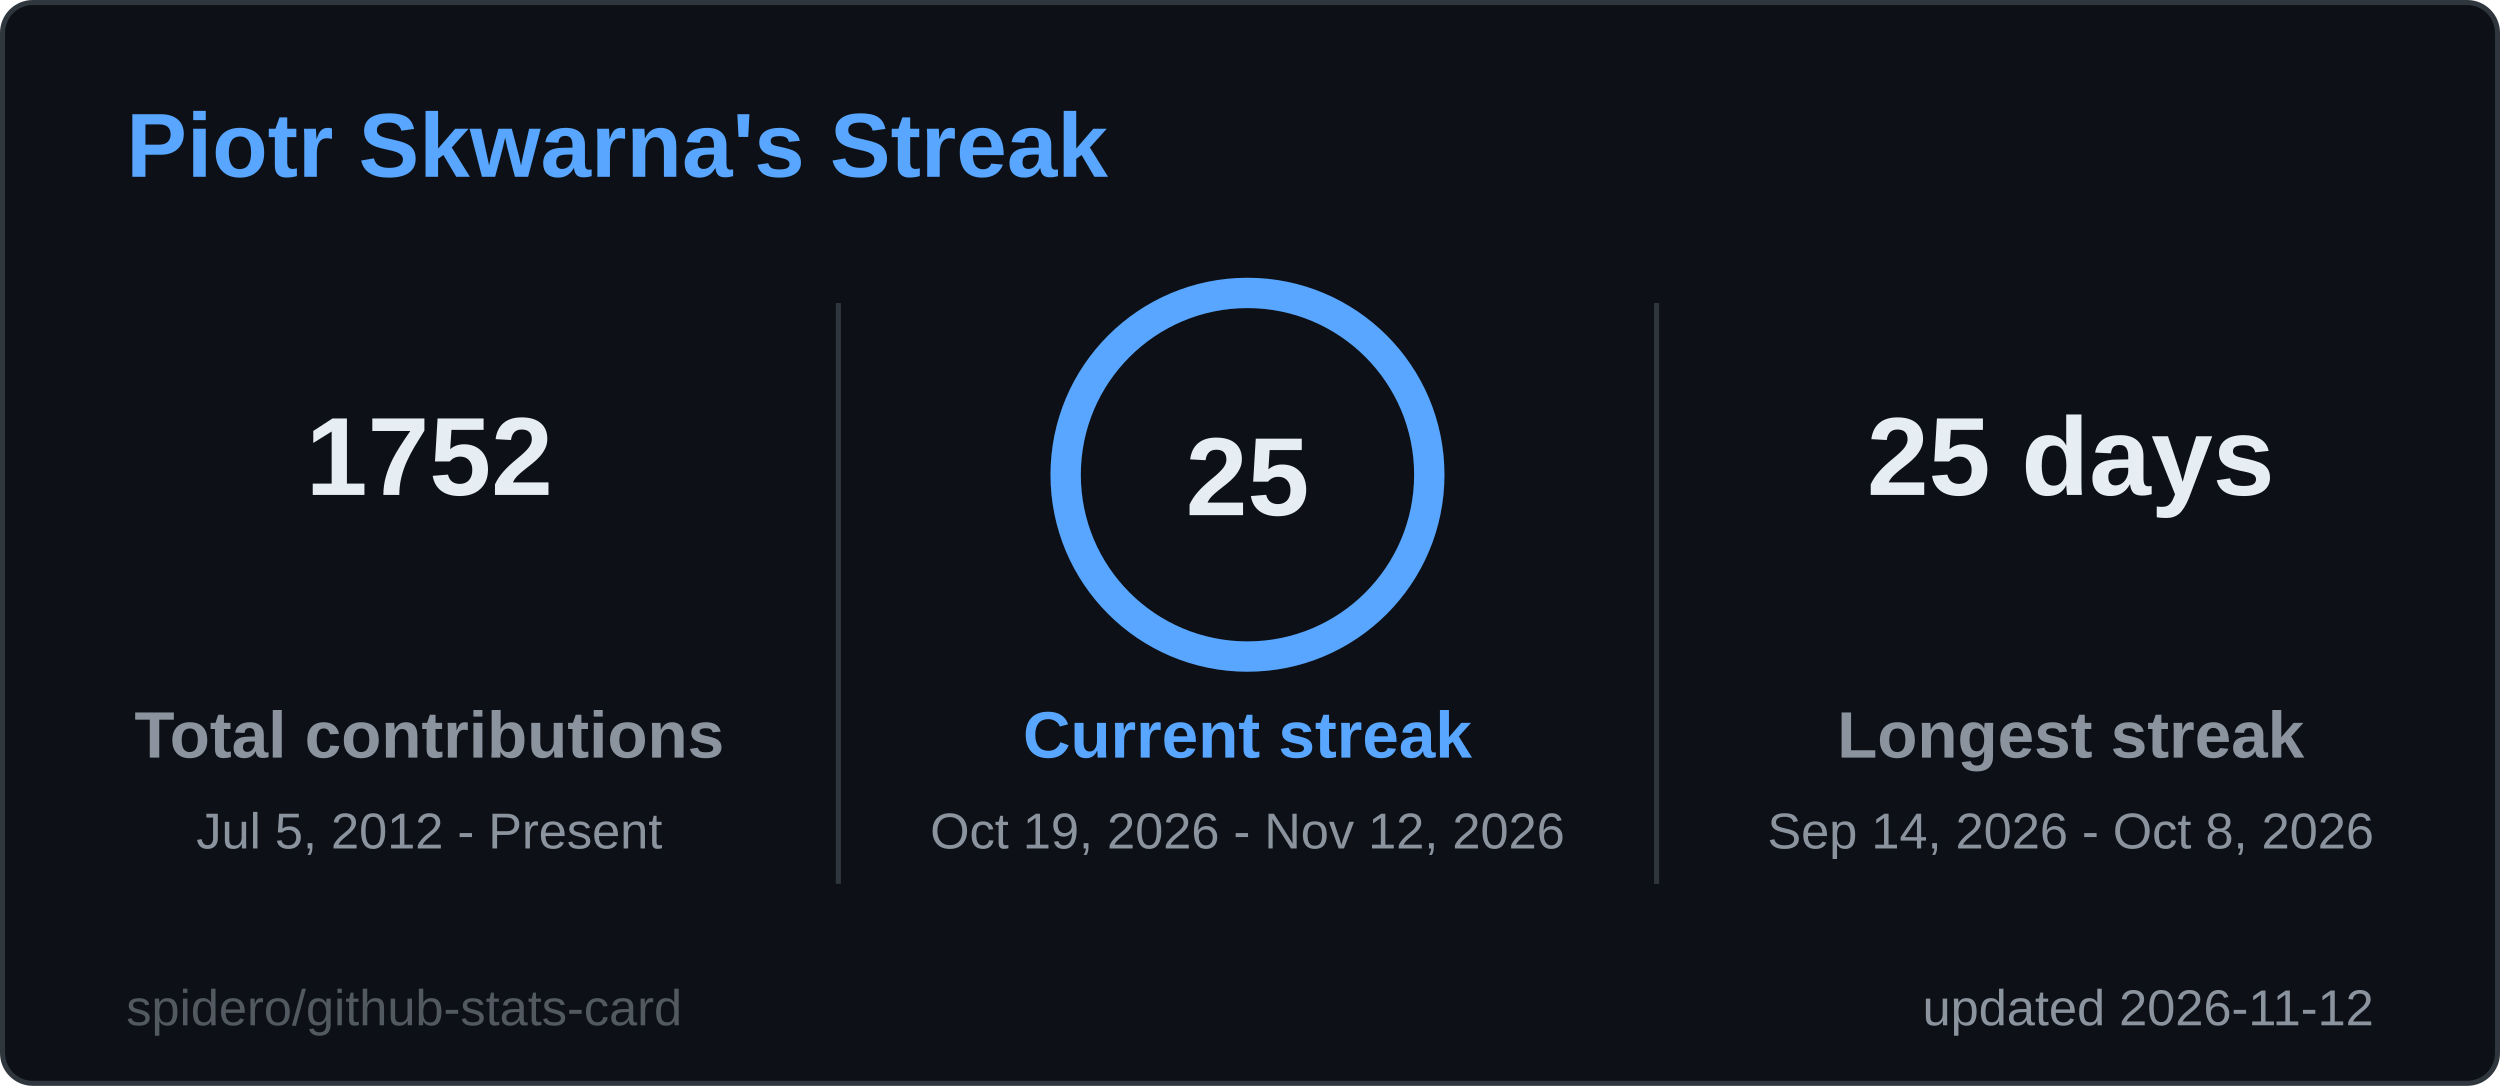
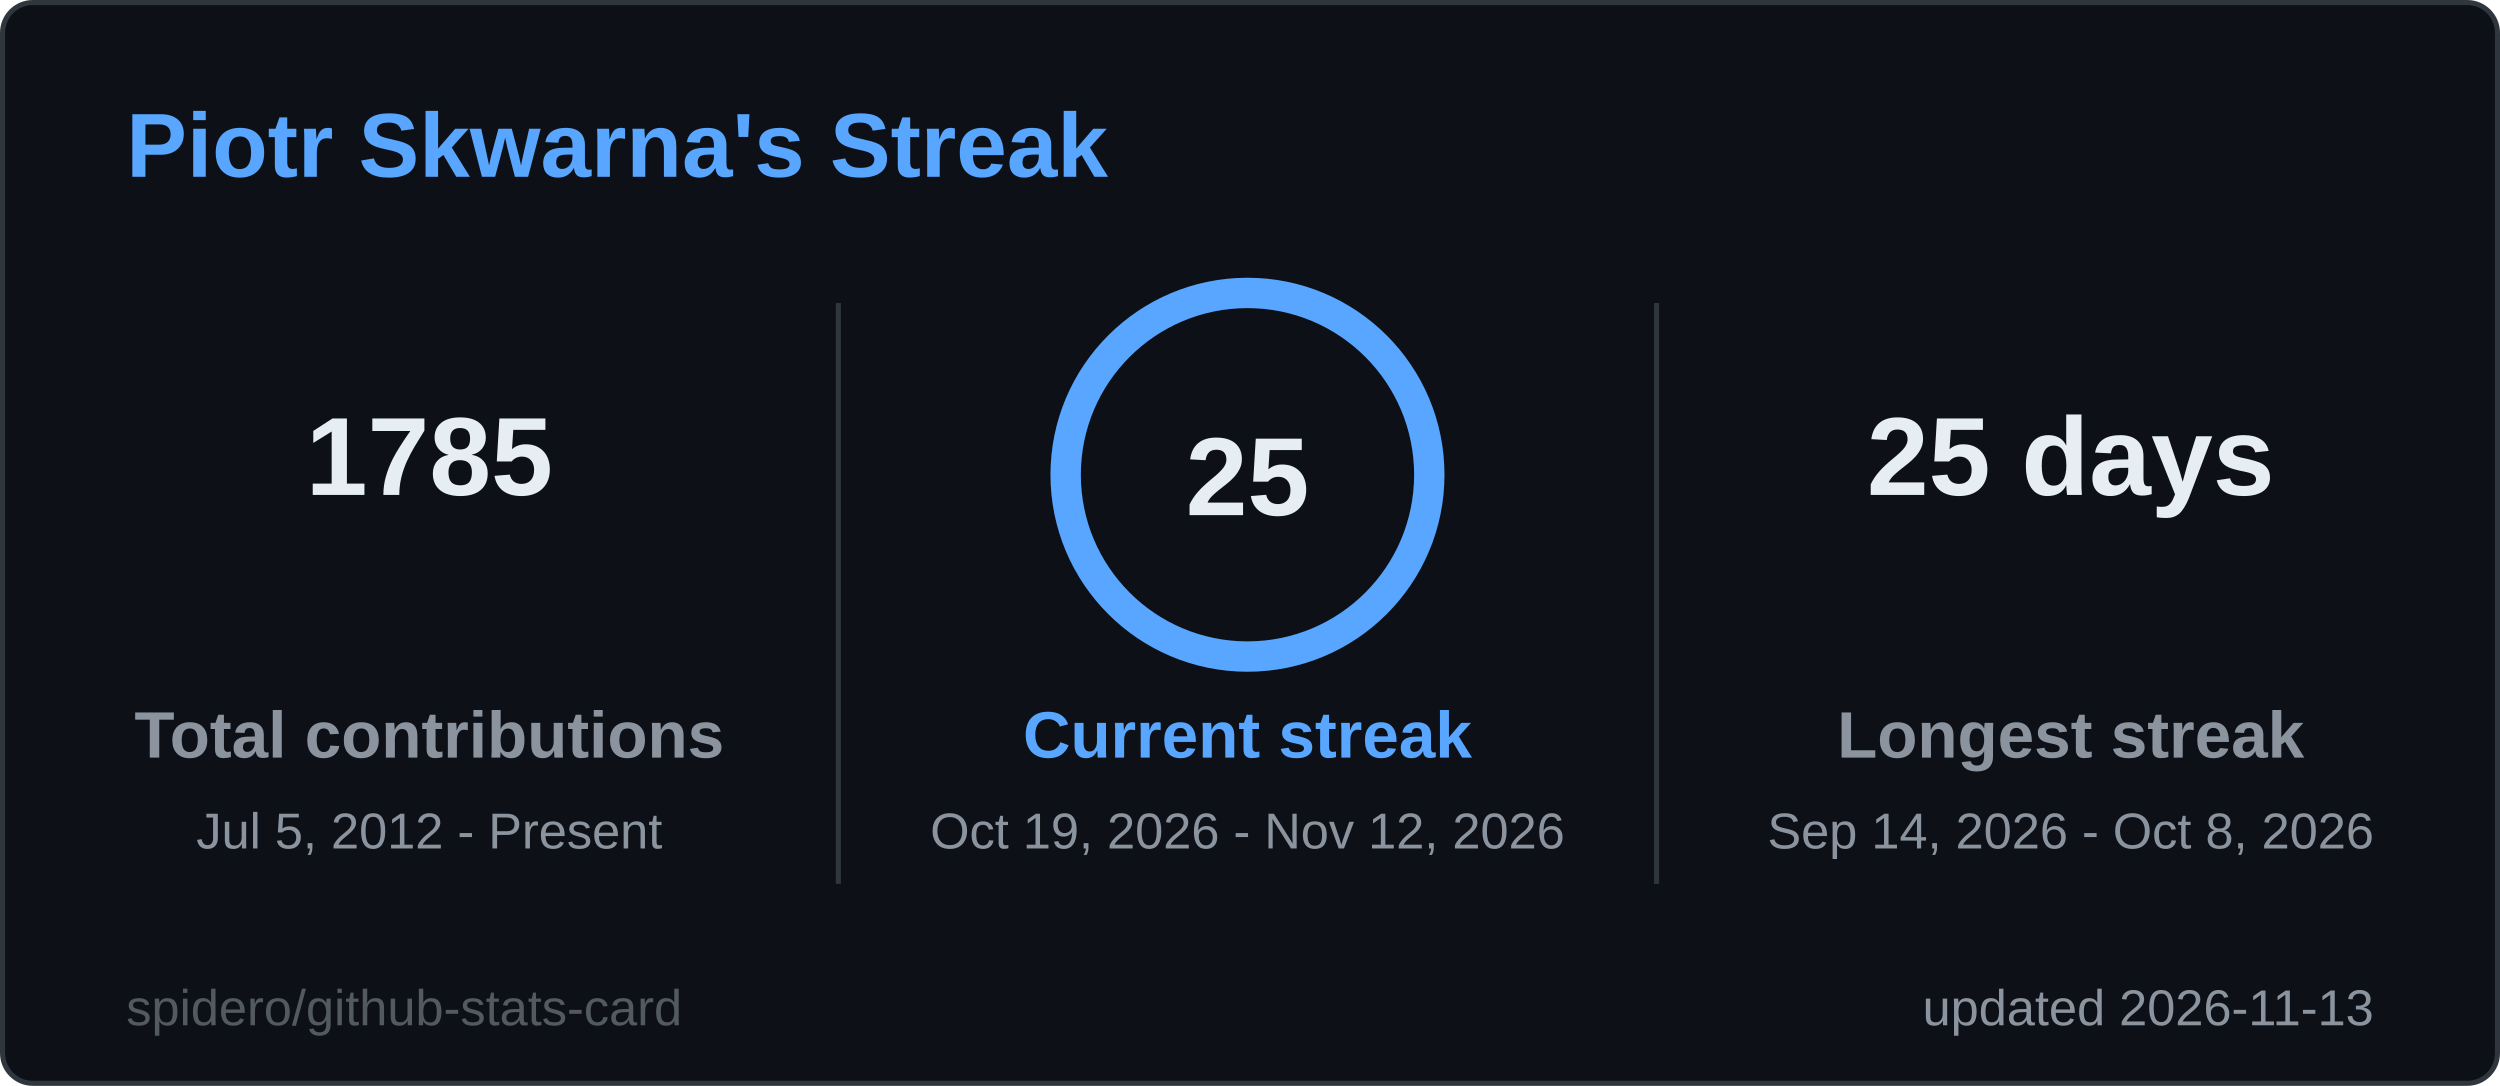
<svg xmlns="http://www.w3.org/2000/svg" width="495" height="215" viewBox="0 0 495 215" role="img" aria-label="Piotr Skwarna's Streak">
  <style>
  .title { font: 600 18px 'Segoe UI', Ubuntu, 'Helvetica Neue', Arial, sans-serif; fill: #58a6ff; }
  .label { font: 600 13px 'Segoe UI', Ubuntu, 'Helvetica Neue', Arial, sans-serif; fill: #8b949e; }
  .value { font: 700 13px 'Segoe UI', Ubuntu, 'Helvetica Neue', Arial, sans-serif; fill: #e6edf3; }
  .big { font: 700 22px 'Segoe UI', Ubuntu, 'Helvetica Neue', Arial, sans-serif; fill: #e6edf3; }
  .small { font: 400 10px 'Segoe UI', Ubuntu, 'Helvetica Neue', Arial, sans-serif; fill: #8b949e; }
  .credit { opacity: .55; }
  /* Visible by default; the animation only fades in from 0 (no-animation renderers show the final state) */
  .fade { animation: fade .5s ease-in-out backwards; }
  @keyframes fade { from { opacity: 0; } }
  @media (prefers-reduced-motion: reduce) { * { animation: none !important; } }

</style>
  <rect x="0.5" y="0.5" width="494" height="214" rx="6" fill="#0d1117" stroke="#30363d" />
  <text x="25" y="35" class="title">Piotr Skwarna's Streak</text>
  <g class="fade" style="animation-delay:150ms">
-     <text x="85" y="98" text-anchor="middle" class="big">1752</text>
+     <text x="85" y="98" text-anchor="middle" class="big">1785</text>
    <text x="85" y="150" text-anchor="middle" class="label">Total contributions</text>
    <text x="85" y="168" text-anchor="middle" class="small">Jul 5, 2012 - Present</text>
  </g>
  <g class="fade" style="animation-delay:400ms">
    <text x="410" y="98" text-anchor="middle" class="big">25 days</text>
    <text x="410" y="150" text-anchor="middle" class="label">Longest streak</text>
    <text x="410" y="168" text-anchor="middle" class="small">Sep 14, 2026 - Oct 8, 2026</text>
  </g>
  <line x1="166" y1="60" x2="166" y2="175" stroke="#30363d" />
  <line x1="328" y1="60" x2="328" y2="175" stroke="#30363d" />
  <style>
  .ring247x94 { stroke-dasharray: 226.2; stroke-dashoffset: 0.0; animation: ring247x94 1.2s ease-out backwards; }
  @keyframes ring247x94 { from { stroke-dashoffset: 226.2; } }
</style>
  <circle cx="247" cy="94" r="36" fill="none" stroke="#1c2a3d" stroke-width="6" />
  <circle class="ring247x94" cx="247" cy="94" r="36" fill="none" stroke="#58a6ff" stroke-width="6" stroke-linecap="round" transform="rotate(-90 247 94)" />
  <text x="247" y="102" text-anchor="middle" class="big">25</text>
  <g class="fade" style="animation-delay:250ms">
    <text x="247" y="150" text-anchor="middle" class="label" style="fill:#58a6ff">Current streak</text>
    <text x="247" y="168" text-anchor="middle" class="small">Oct 19, 2026 - Nov 12, 2026</text>
  </g>
-   <text x="470" y="203" text-anchor="end" class="small">updated 2026-11-12</text>
+   <text x="470" y="203" text-anchor="end" class="small">updated 2026-11-13</text>
  <a href="https://github.com/spidero/github-stats-card" target="_blank">
    <text x="25" y="203" class="small credit">spidero/github-stats-card</text>
  </a>
</svg>
